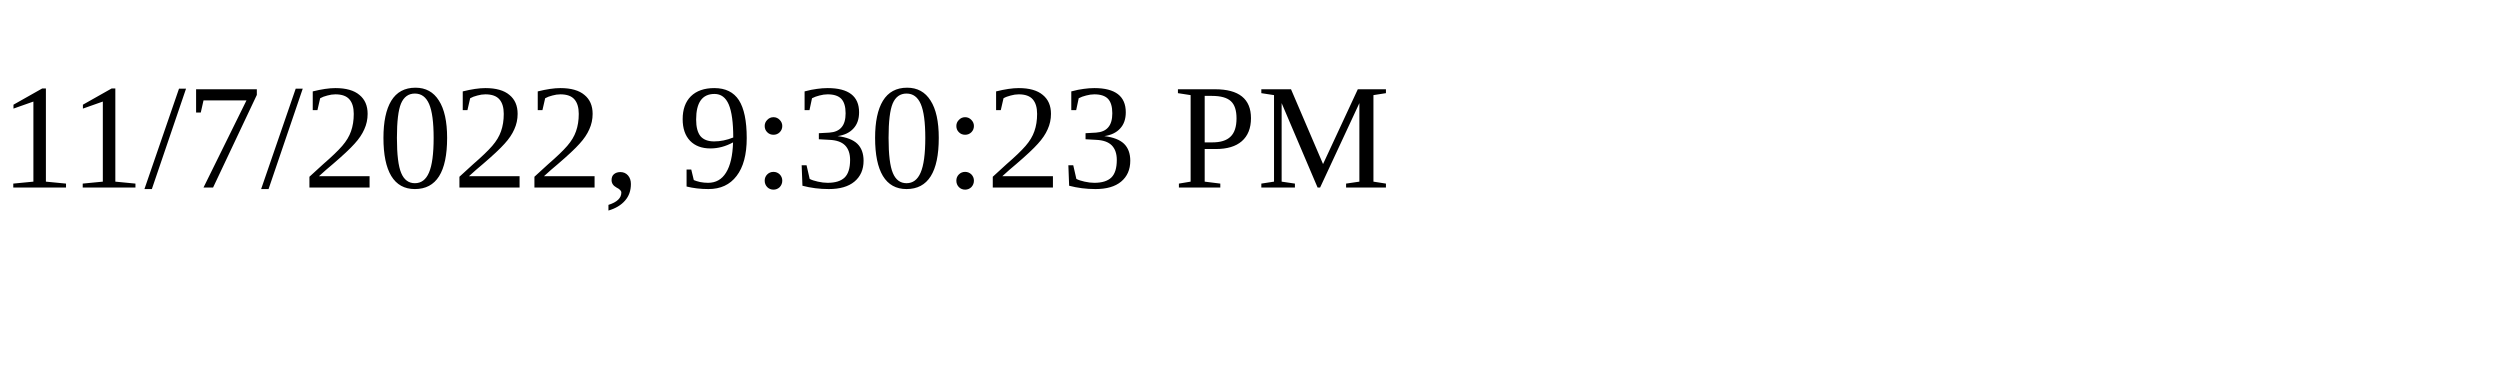
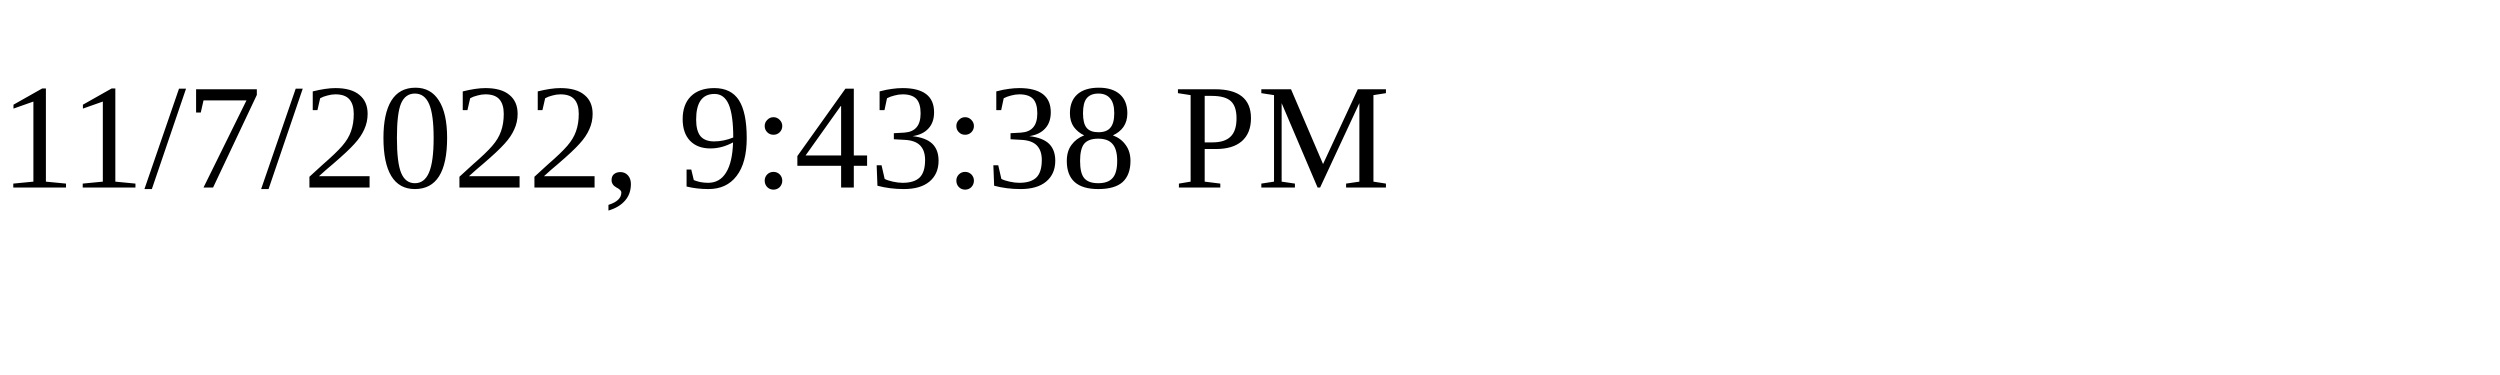
<svg xmlns="http://www.w3.org/2000/svg" height="30" width="200">
-   <text x="0" y="15">11/7/2022, 9:30:23 PM</text>
+   <text x="0" y="15">11/7/2022, 9:43:38 PM</text>
</svg>
